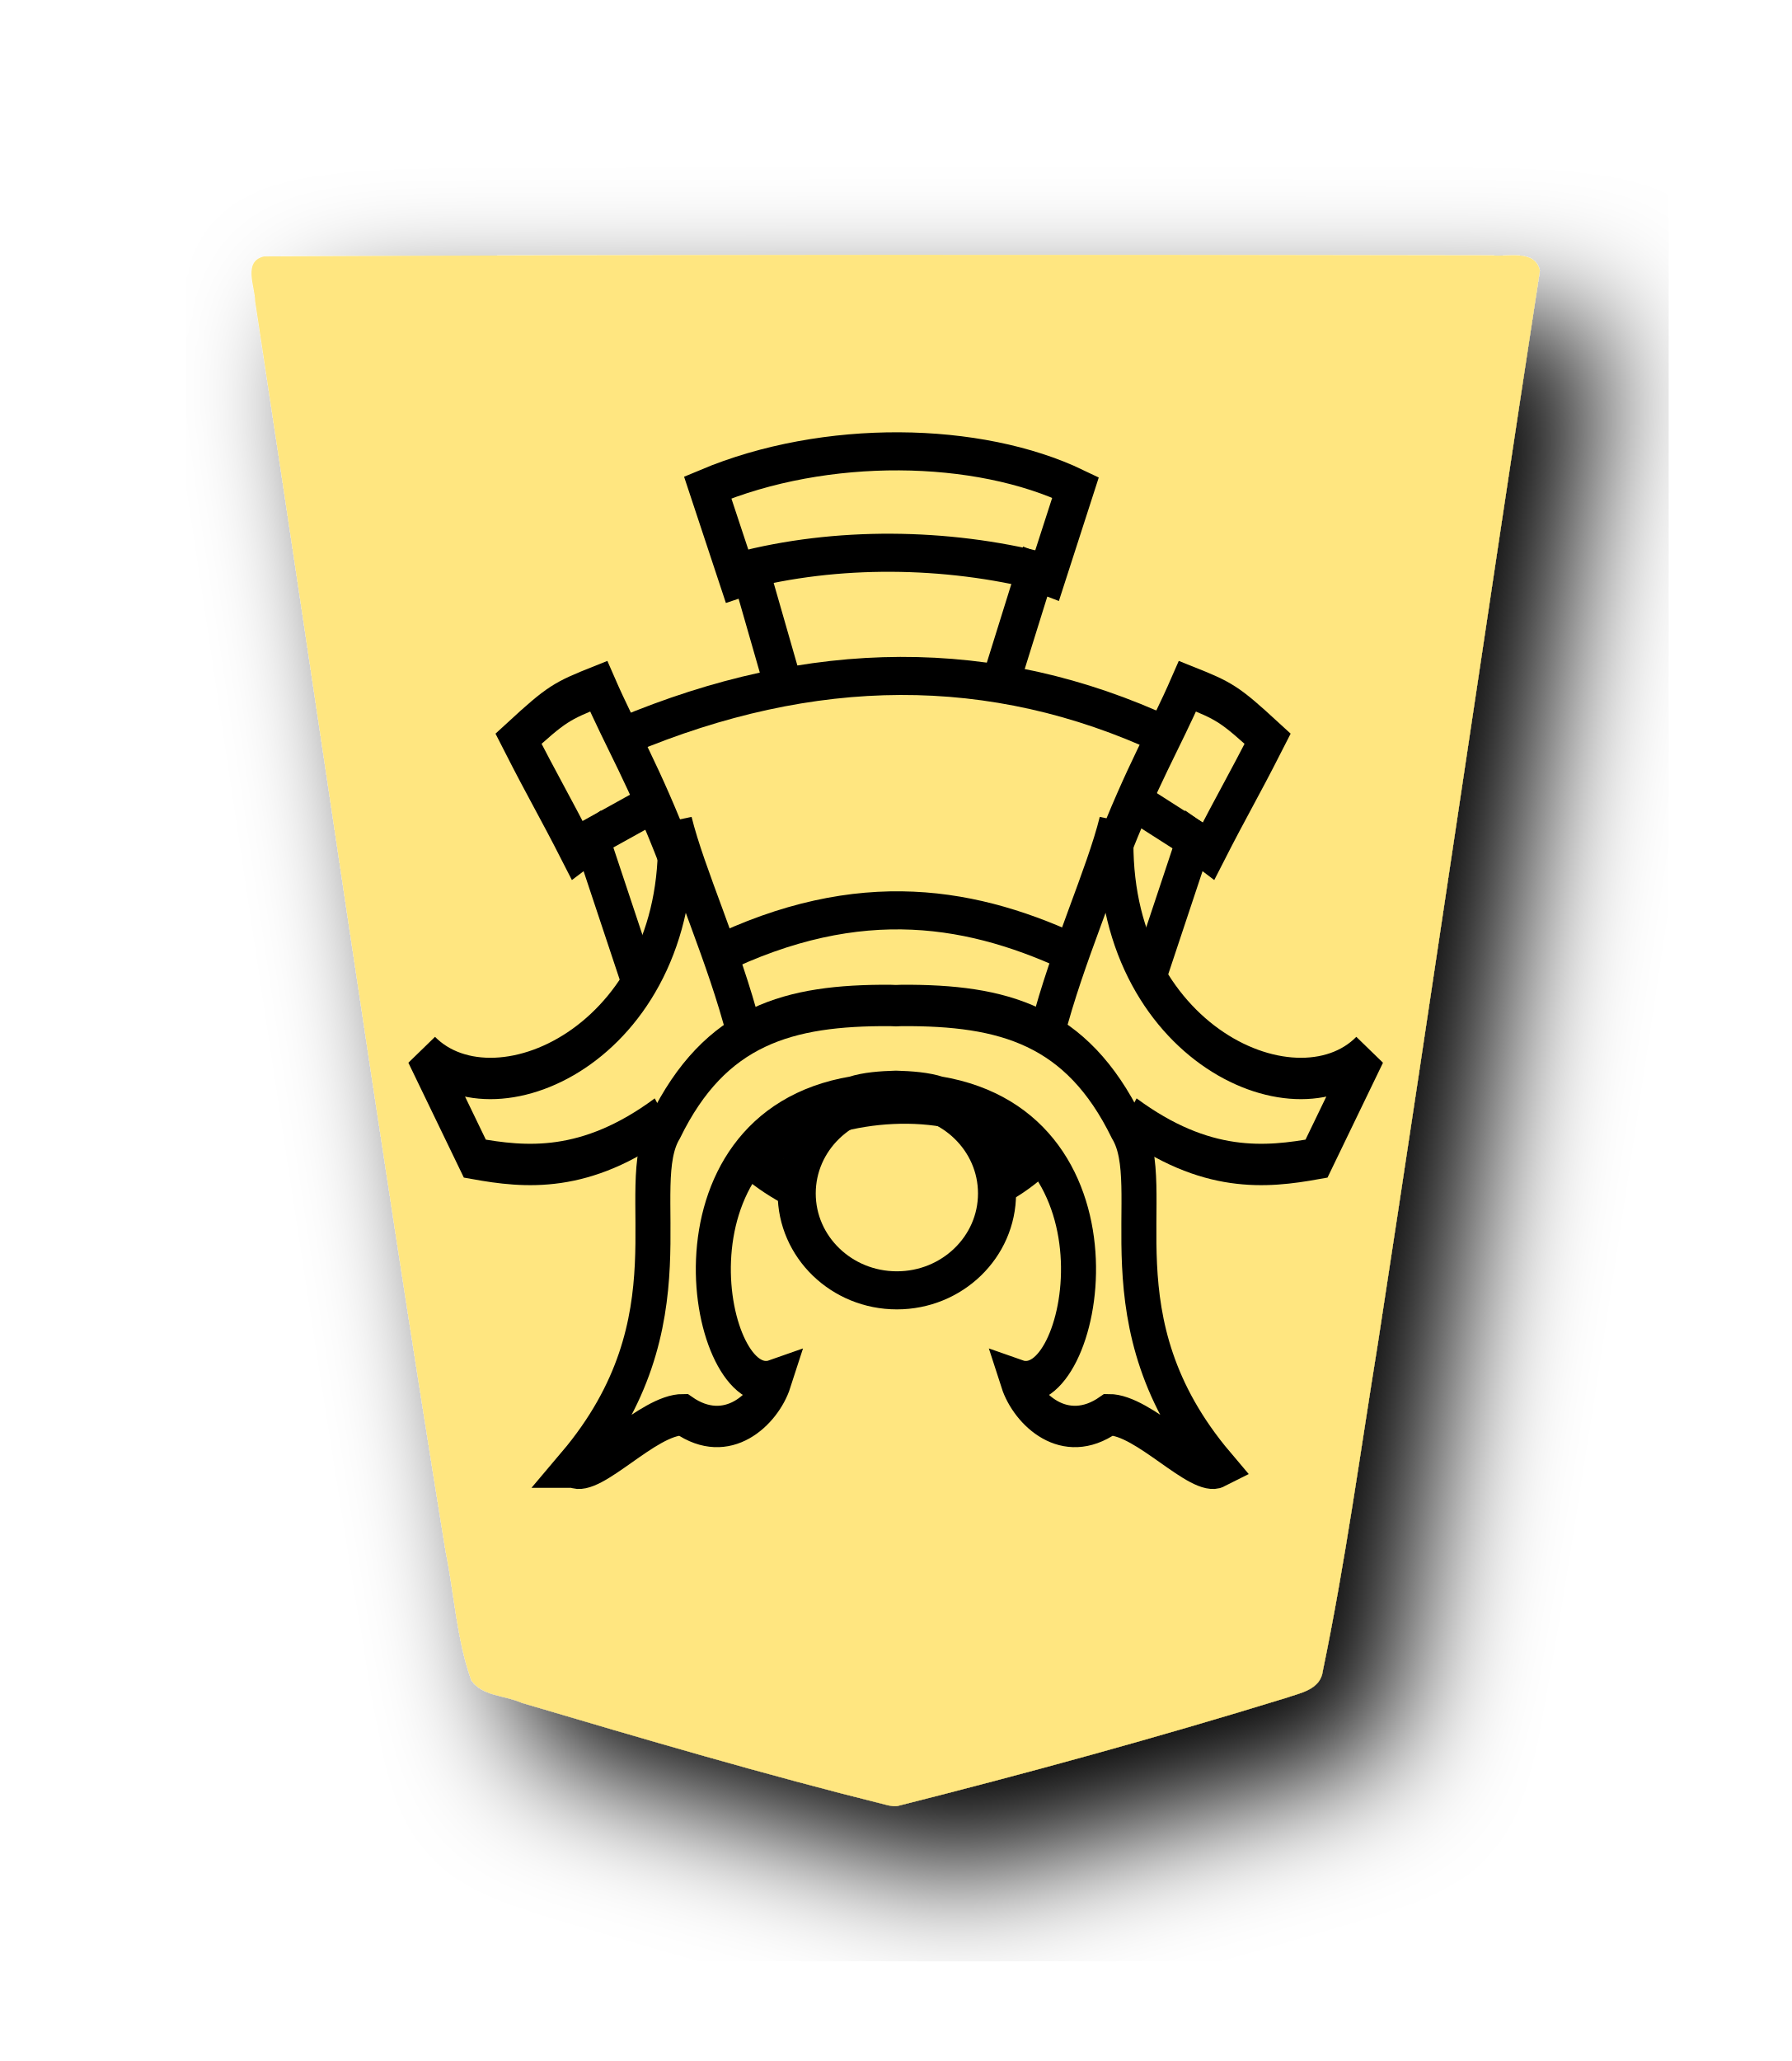
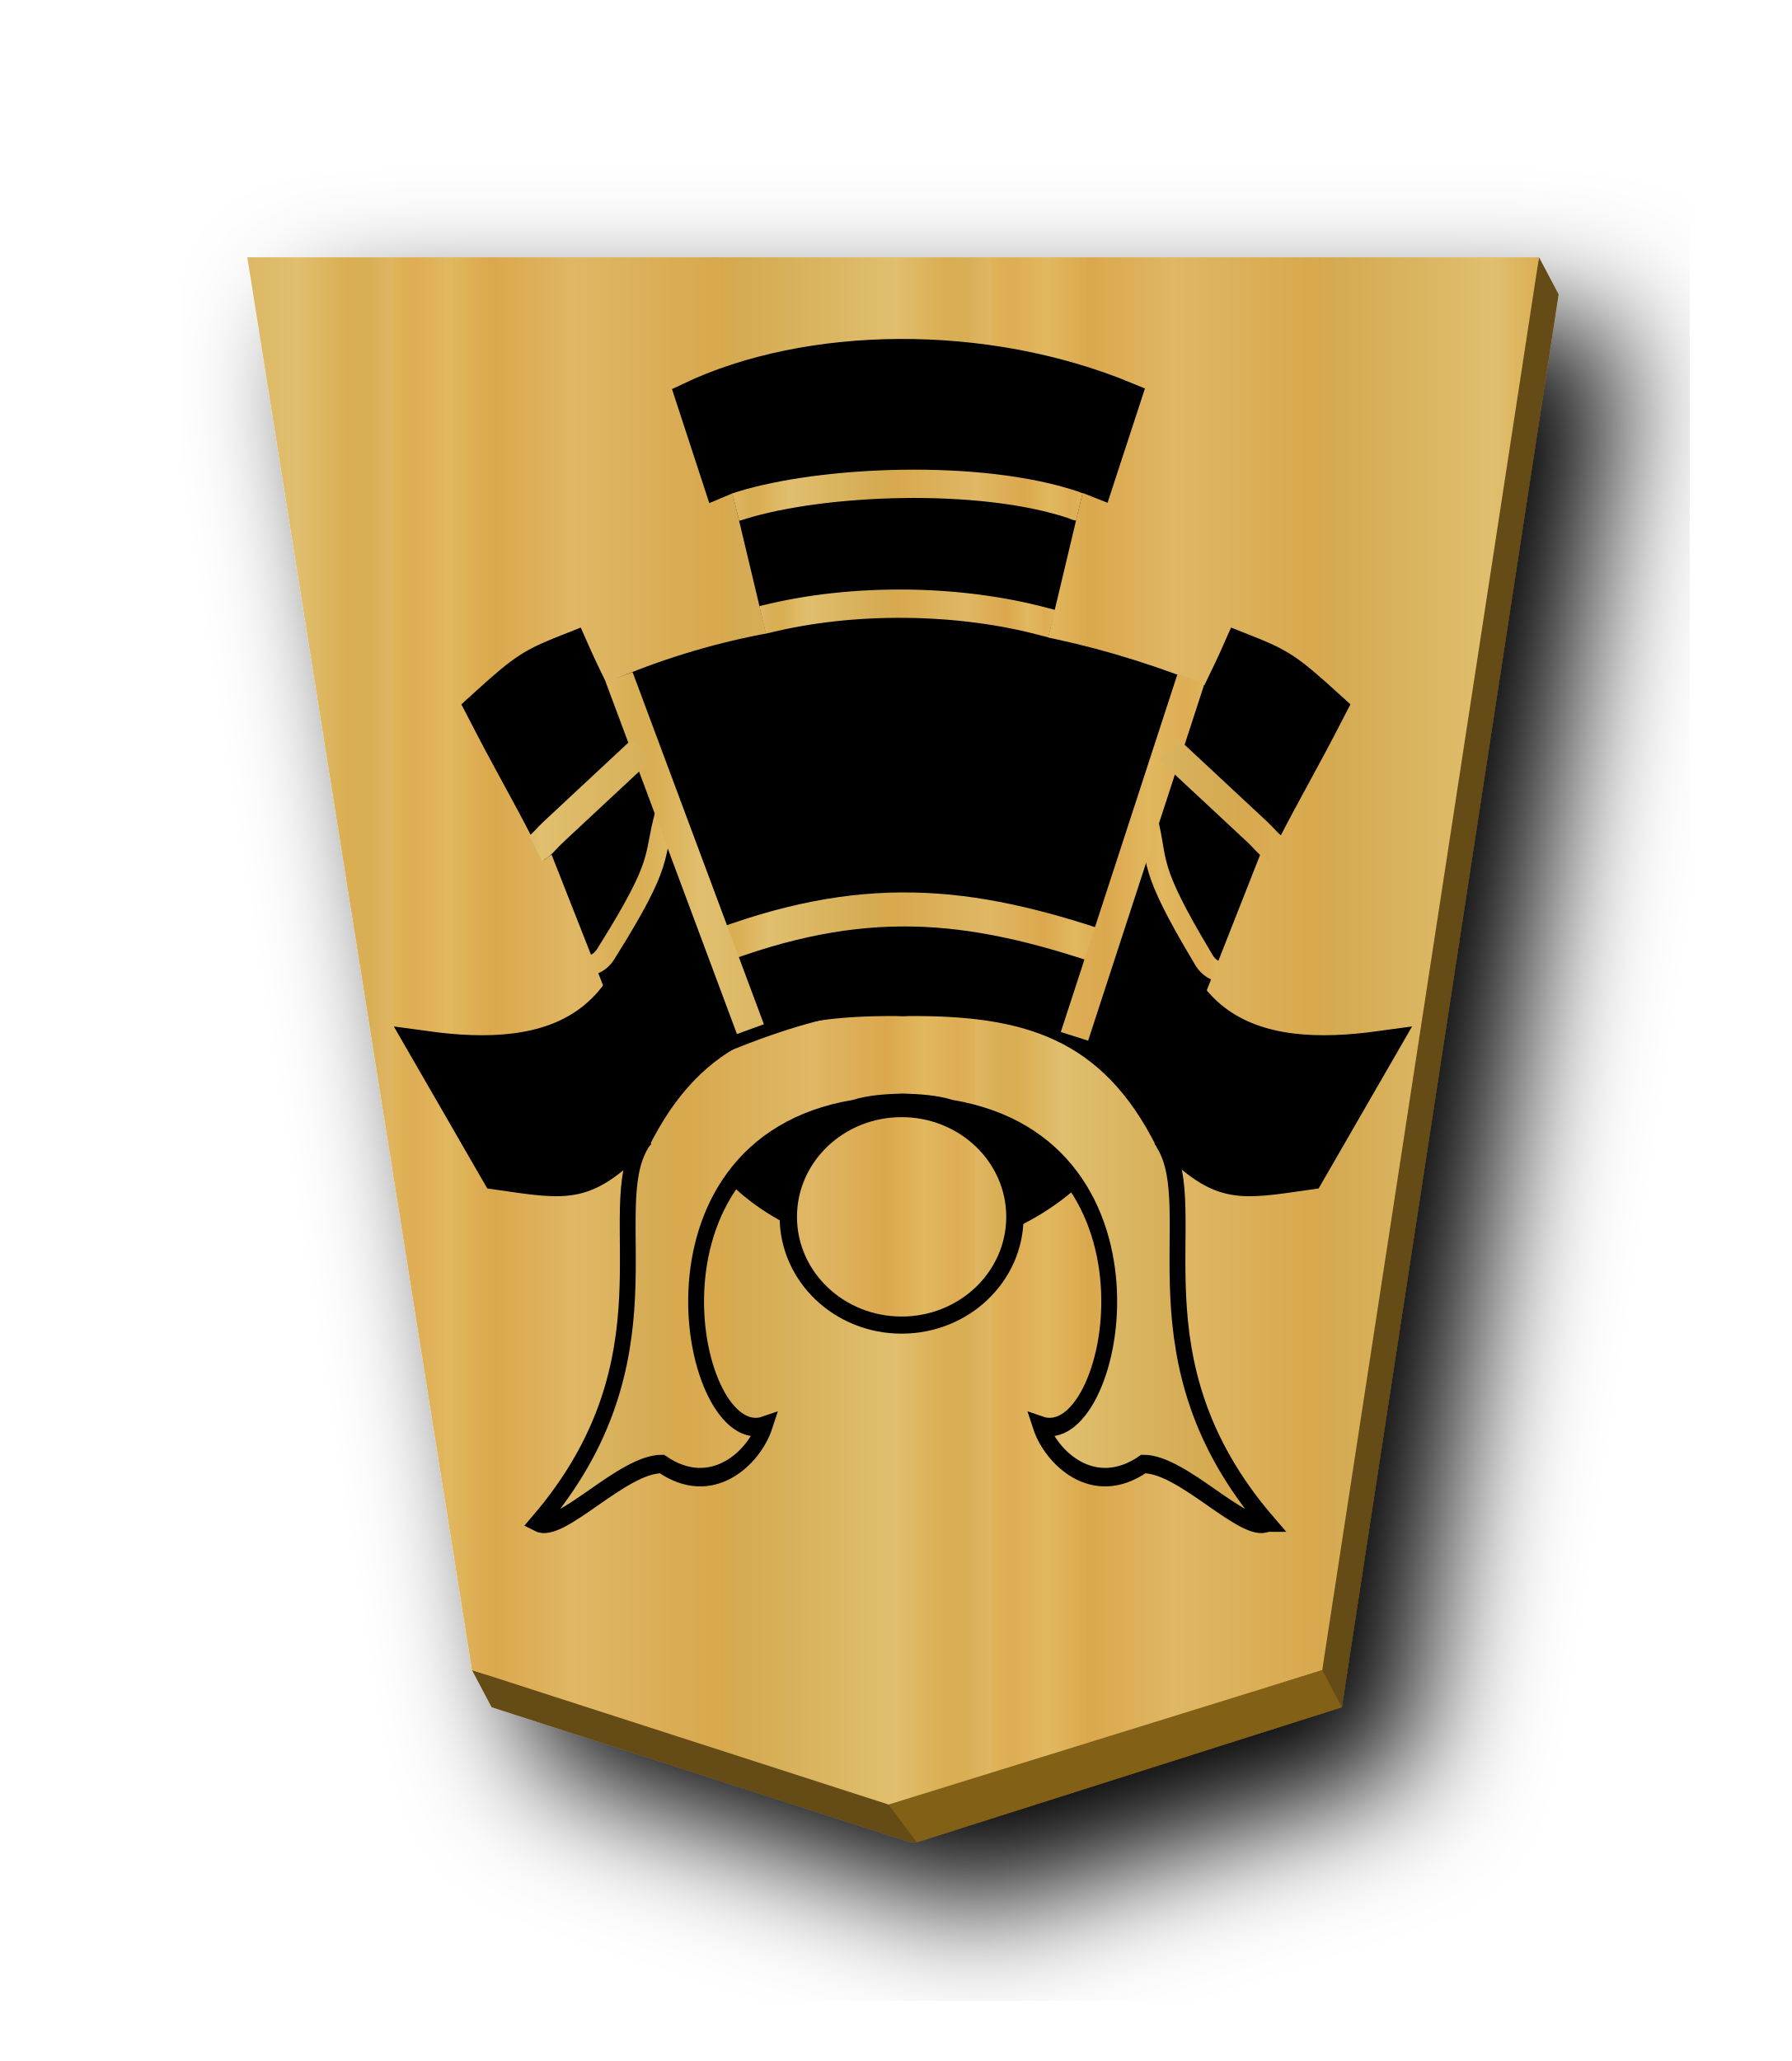
- <svg xmlns="http://www.w3.org/2000/svg" width="52.157" height="60" version="1.1" id="svg1717">
+ <svg xmlns="http://www.w3.org/2000/svg" xmlns:xlink="http://www.w3.org/1999/xlink" width="52.157" height="60" version="1.1" id="svg1717">
  <defs id="defs1721">
    <filter style="color-interpolation-filters:sRGB" id="filter1552">
      <feFlood flood-opacity="0.498" flood-color="rgb(0,0,0)" result="flood" id="feFlood1542" />
      <feComposite in="flood" in2="SourceGraphic" operator="in" result="composite1" id="feComposite1544" />
      <feGaussianBlur in="composite1" stdDeviation="2.5" result="blur" id="feGaussianBlur1546" />
      <feOffset dx="4.57967e-15" dy="4.41314e-15" result="offset" id="feOffset1548" />
      <feComposite in="SourceGraphic" in2="offset" operator="over" result="composite2" id="feComposite1550" />
    </filter>
    <filter style="color-interpolation-filters:sRGB" id="filter1540">
      <feFlood flood-opacity="0.498" flood-color="rgb(0,0,0)" result="flood" id="feFlood1530" />
      <feComposite in="flood" in2="SourceGraphic" operator="in" result="composite1" id="feComposite1532" />
      <feGaussianBlur in="composite1" stdDeviation="2.5" result="blur" id="feGaussianBlur1534" />
      <feOffset dx="4.57967e-15" dy="4.41314e-15" result="offset" id="feOffset1536" />
      <feComposite in="SourceGraphic" in2="offset" operator="over" result="composite2" id="feComposite1538" />
    </filter>
    <filter id="drop-shadow-9">
      <feGaussianBlur in="SourceAlpha" result="blur" stdDeviation="2" id="feGaussianBlur5056" />
      <feOffset result="offsetBlur" dx="2" dy="2" id="feOffset5058" />
      <feBlend in="SourceGraphic" in2="offsetBlur" mode="normal" id="feBlend5060" />
    </filter>
    <filter id="drop-shadow-2">
      <feGaussianBlur in="SourceAlpha" result="blur" stdDeviation="2" id="feGaussianBlur6807" />
      <feOffset result="offsetBlur" dx="2" dy="2" id="feOffset6809" />
      <feBlend in="SourceGraphic" in2="offsetBlur" mode="normal" id="feBlend6811" />
    </filter>
    <filter id="drop-shadow-2-8">
      <feGaussianBlur in="SourceAlpha" result="blur" stdDeviation="2" id="feGaussianBlur6807-2" />
      <feOffset result="offsetBlur" dx="2" dy="2" id="feOffset6809-8" />
      <feBlend in="SourceGraphic" in2="offsetBlur" mode="normal" id="feBlend6811-0" />
    </filter>
    <filter id="drop-shadow-6">
      <feGaussianBlur in="SourceAlpha" result="blur" stdDeviation="2" id="feGaussianBlur5056-9" />
      <feOffset result="offsetBlur" dx="2" dy="2" id="feOffset5058-0" />
      <feBlend in="SourceGraphic" in2="offsetBlur" mode="normal" id="feBlend5060-9" />
    </filter>
    <filter id="drop-shadow-27">
      <feGaussianBlur in="SourceAlpha" result="blur" stdDeviation="2" id="feGaussianBlur5056-5" />
      <feOffset result="offsetBlur" dx="2" dy="2" id="feOffset5058-6" />
      <feBlend in="SourceGraphic" in2="offsetBlur" mode="normal" id="feBlend5060-96" />
    </filter>
    <filter id="drop-shadow-2-88">
      <feGaussianBlur in="SourceAlpha" result="blur" stdDeviation="2" id="feGaussianBlur6807-1" />
      <feOffset result="offsetBlur" dx="2" dy="2" id="feOffset6809-5" />
      <feBlend in="SourceGraphic" in2="offsetBlur" mode="normal" id="feBlend6811-7" />
    </filter>
    <filter id="drop-shadow-2-6">
      <feGaussianBlur in="SourceAlpha" result="blur" stdDeviation="2" id="feGaussianBlur6807-4" />
      <feOffset result="offsetBlur" dx="2" dy="2" id="feOffset6809-6" />
      <feBlend in="SourceGraphic" in2="offsetBlur" mode="normal" id="feBlend6811-8" />
    </filter>
    <filter id="drop-shadow-62">
      <feGaussianBlur in="SourceAlpha" result="blur" stdDeviation="2" id="feGaussianBlur5056-7" />
      <feOffset result="offsetBlur" dx="2" dy="2" id="feOffset5058-9" />
      <feBlend in="SourceGraphic" in2="offsetBlur" mode="normal" id="feBlend5060-1" />
    </filter>
    <filter id="drop-shadow-1">
      <feGaussianBlur in="SourceAlpha" result="blur" stdDeviation="2" id="feGaussianBlur5056-0" />
      <feOffset result="offsetBlur" dx="2" dy="2" id="feOffset5058-7" />
      <feBlend in="SourceGraphic" in2="offsetBlur" mode="normal" id="feBlend5060-4" />
    </filter>
    <filter id="drop-shadow-2-67">
      <feGaussianBlur in="SourceAlpha" result="blur" stdDeviation="2" id="feGaussianBlur6807-7" />
      <feOffset result="offsetBlur" dx="2" dy="2" id="feOffset6809-4" />
      <feBlend in="SourceGraphic" in2="offsetBlur" mode="normal" id="feBlend6811-74" />
    </filter>
    <filter id="drop-shadow-2-86">
      <feGaussianBlur in="SourceAlpha" result="blur" stdDeviation="2" id="feGaussianBlur6807-6" />
      <feOffset result="offsetBlur" dx="2" dy="2" id="feOffset6809-9" />
      <feBlend in="SourceGraphic" in2="offsetBlur" mode="normal" id="feBlend6811-1" />
    </filter>
    <filter id="drop-shadow-22">
      <feGaussianBlur in="SourceAlpha" result="blur" stdDeviation="2" id="feGaussianBlur5056-0-5" />
      <feOffset result="offsetBlur" dx="2" dy="2" id="feOffset5058-0-0" />
      <feBlend in="SourceGraphic" in2="offsetBlur" mode="normal" id="feBlend5060-0" />
    </filter>
    <filter id="drop-shadow-2-8-6">
      <feGaussianBlur in="SourceAlpha" result="blur" stdDeviation="2" id="feGaussianBlur6807-40" />
      <feOffset result="offsetBlur" dx="2" dy="2" id="feOffset6809-4-3" />
      <feBlend in="SourceGraphic" in2="offsetBlur" mode="normal" id="feBlend6811-3" />
    </filter>
+     <filter id="drop-shadow-5">
+       <feGaussianBlur in="SourceAlpha" result="blur" stdDeviation="2" id="feGaussianBlur5056-6" />
+       <feOffset result="offsetBlur" dx="2" dy="2" id="feOffset5058-2" />
+       <feBlend in="SourceGraphic" in2="offsetBlur" mode="normal" id="feBlend5060-8" />
+     </filter>
+     <filter id="drop-shadow-5-9">
+       <feGaussianBlur in="SourceAlpha" result="blur" stdDeviation="2" id="feGaussianBlur5056-6-0" />
+       <feOffset result="offsetBlur" dx="2" dy="2" id="feOffset5058-2-0" />
+       <feBlend in="SourceGraphic" in2="offsetBlur" mode="normal" id="feBlend5060-8-3" />
+     </filter>
+     <filter id="drop-shadow-2-84">
+       <feGaussianBlur in="SourceAlpha" result="blur" stdDeviation="2" id="feGaussianBlur6807-9" />
+       <feOffset result="offsetBlur" dx="2" dy="2" id="feOffset6809-5-9" />
+       <feBlend in="SourceGraphic" in2="offsetBlur" mode="normal" id="feBlend6811-1-9" />
+     </filter>
+     <filter id="drop-shadow-5-7">
+       <feGaussianBlur in="SourceAlpha" result="blur" stdDeviation="2" id="feGaussianBlur5056-6-4" />
+       <feOffset result="offsetBlur" dx="2" dy="2" id="feOffset5058-2-07" />
+       <feBlend in="SourceGraphic" in2="offsetBlur" mode="normal" id="feBlend5060-8-9" />
+     </filter>
+     <filter id="drop-shadow-5-0">
+       <feGaussianBlur in="SourceAlpha" result="blur" stdDeviation="2" id="feGaussianBlur5056-6-2" />
+       <feOffset result="offsetBlur" dx="2" dy="2" id="feOffset5058-2-2" />
+       <feBlend in="SourceGraphic" in2="offsetBlur" mode="normal" id="feBlend5060-8-4" />
+     </filter>
+     <filter id="drop-shadow-2-8-6-3">
+       <feGaussianBlur in="SourceAlpha" result="blur" stdDeviation="2" id="feGaussianBlur6807-40-7" />
+       <feOffset result="offsetBlur" dx="2" dy="2" id="feOffset6809-4-3-6" />
+       <feBlend in="SourceGraphic" in2="offsetBlur" mode="normal" id="feBlend6811-3-1" />
+     </filter>
+     <filter id="drop-shadow-2-8-6-8">
+       <feGaussianBlur in="SourceAlpha" result="blur" stdDeviation="2" id="feGaussianBlur6807-40-6" />
+       <feOffset result="offsetBlur" dx="2" dy="2" id="feOffset6809-4-3-1" />
+       <feBlend in="SourceGraphic" in2="offsetBlur" mode="normal" id="feBlend6811-3-8" />
+     </filter>
+     <filter id="drop-shadow-22-1">
+       <feGaussianBlur in="SourceAlpha" result="blur" stdDeviation="2" id="feGaussianBlur5056-0-5-5" />
+       <feOffset result="offsetBlur" dx="2" dy="2" id="feOffset5058-0-0-8" />
+       <feBlend in="SourceGraphic" in2="offsetBlur" mode="normal" id="feBlend5060-0-4" />
+     </filter>
+     <linearGradient xlink:href="#linearGradient12530" id="linearGradient59034" x1="-37.193" y1="216.519" x2="238.302" y2="216.519" gradientUnits="userSpaceOnUse" spreadMethod="repeat" />
+     <linearGradient id="linearGradient12530">
+       <stop style="stop-color:#dfb459;stop-opacity:1" offset="0" id="stop12526" />
+       <stop id="stop16843" offset="0.033" style="stop-color:#dead54;stop-opacity:1" />
+       <stop id="stop12556" offset="0.093" style="stop-color:#e1b85f;stop-opacity:1" />
+       <stop id="stop12532" offset="0.165" style="stop-color:#dba84d;stop-opacity:1" />
+       <stop style="stop-color:#dfb765;stop-opacity:1" offset="0.305" id="stop12564" />
+       <stop style="stop-color:#d8a94e;stop-opacity:1" offset="0.539" id="stop12558" />
+       <stop id="stop12562" offset="0.586" style="stop-color:#d5ab53;stop-opacity:1" />
+       <stop style="stop-color:#e0bf6e;stop-opacity:1" offset="0.84" id="stop12534" />
+       <stop id="stop16845" offset="0.924" style="stop-color:#daae52;stop-opacity:1" />
+       <stop id="stop12560" offset="0.962" style="stop-color:#d9af57;stop-opacity:1" />
+       <stop style="stop-color:#e1b663;stop-opacity:1" offset="1" id="stop12528" />
+     </linearGradient>
+     <linearGradient xlink:href="#linearGradient12530" id="linearGradient59046" x1="276.992" y1="142.974" x2="291.233" y2="142.974" gradientUnits="userSpaceOnUse" />
+     <linearGradient xlink:href="#linearGradient12530" id="linearGradient59050" x1="304.71" y1="91.813" x2="326.65" y2="91.813" gradientUnits="userSpaceOnUse" />
+     <linearGradient xlink:href="#linearGradient12530" id="linearGradient59048" x1="305.234" y1="93.216" x2="326.101" y2="93.216" gradientUnits="userSpaceOnUse" />
+     <linearGradient xlink:href="#linearGradient12530" id="linearGradient59052" x1="294.98" y1="91.465" x2="313.791" y2="91.465" gradientUnits="userSpaceOnUse" spreadMethod="repeat" />
+     <linearGradient xlink:href="#linearGradient12530" id="linearGradient59032" x1="223.004" y1="79.253" x2="242.046" y2="79.253" gradientUnits="userSpaceOnUse" spreadMethod="repeat" />
+     <linearGradient xlink:href="#linearGradient12530" id="linearGradient59044" x1="239.247" y1="100.537" x2="249.558" y2="100.537" gradientUnits="userSpaceOnUse" />
+     <linearGradient xlink:href="#linearGradient12530" id="linearGradient59042" x1="238.298" y1="104.713" x2="250.496" y2="104.713" gradientUnits="userSpaceOnUse" />
+     <filter id="drop-shadow-22-2">
+       <feGaussianBlur in="SourceAlpha" result="blur" stdDeviation="2" id="feGaussianBlur5056-0-5-1" />
+       <feOffset result="offsetBlur" dx="2" dy="2" id="feOffset5058-0-0-3" />
+       <feBlend in="SourceGraphic" in2="offsetBlur" mode="normal" id="feBlend5060-0-1" />
+     </filter>
+     <linearGradient xlink:href="#linearGradient12530" id="linearGradient11689" x1="148.368" y1="49.819" x2="129.504" y2="49.819" gradientUnits="userSpaceOnUse" spreadMethod="repeat" />
  </defs>
  <filter id="drop-shadow">
    <feGaussianBlur in="SourceAlpha" result="blur" stdDeviation="2" id="feGaussianBlur1692" />
    <feOffset result="offsetBlur" dx="2" dy="2" id="feOffset1694" />
    <feBlend in="SourceGraphic" in2="offsetBlur" mode="normal" id="feBlend1696" />
  </filter>
-   <g style="display:inline" id="g7912" transform="translate(-173.8127,-141.5089)">
-     <g id="g6832-5" transform="matrix(0.9243264,0,0,0.9240929,81.19797,121.4206)" style="display:inline;fill:#ffe680;fill-opacity:1;filter:url(#drop-shadow-2-8-6)">
-       <g style="fill:#ffe680;fill-opacity:1" id="g6830-6" transform="rotate(180,45.5785,23.8125)">
-         <path id="path6814-8" d="m -37.299,-31.01 c -4.096,1.034 -8.171,2.152 -12.208,3.395 -0.467,0.163 -1.13,0.263 -1.201,0.865 -0.709,3.416 -1.178,6.885 -1.737,10.331 -1.73,11.255 -3.378,22.528 -5.1,33.78 0.155,0.682 1.013,0.424 1.51,0.48 12.894,0.025 25.788,0.03 38.68,-0.033 0.672,-0.156 0.28,-0.952 0.279,-1.409 -2.011,-13.12 -3.876,-26.263 -5.998,-39.366 -0.277,-1.356 -0.348,-2.782 -0.816,-4.087 -0.347,-0.497 -1.073,-0.468 -1.588,-0.704 -3.832,-1.137 -7.673,-2.267 -11.55,-3.231 -0.09,-0.017 -0.18,-0.032 -0.271,-0.021 z" style="fill:#ffe680;fill-opacity:1" />
+   <g style="display:inline" id="g8300" transform="translate(-229.8976,-144.8817)">
+     <g id="g6832-4" transform="matrix(0.9230881,0,0,0.9230881,137.4419,124.8479)" style="display:inline;fill:url(#linearGradient11689);fill-opacity:1;filter:url(#drop-shadow-2-84)">
+       <g style="fill:url(#linearGradient11689);fill-opacity:1.0" id="g6830-3" transform="rotate(180,45.5785,23.8125)">
+         <path style="fill:#654b13;fill-opacity:1;stroke-width:0.923" d="M 44.811 7.49 L 44.594 8.57 L 7.771 8.57 L 14.164 48.752 L 13.742 48.621 L 14.314 49.701 L 26.443 53.615 C 26.526 53.631 26.609 53.643 26.693 53.633 L 39.07 49.701 L 45.381 8.57 L 44.811 7.49 z " transform="matrix(-1.08332,0,0,-1.08332,-9.002188,25.92191)" id="path11691" />
+         <path id="path6814-84" d="m -37.299,-31.01 -13.409,4.26 -6.837,44.558 40.743,1.56e-4 -7.088,-44.558 -13.138,-4.239 c -0.09,-0.017 -0.18,-0.032 -0.271,-0.021 z" style="fill:url(#linearGradient11689);fill-opacity:1.0" />
      </g>
    </g>
-     <g transform="matrix(0.7388505,0,0,-0.7388505,19.10686,231.8722)" id="g10537" style="display:inline;stroke-width:1.5;stroke-miterlimit:4;stroke-dasharray:none">
-       <g id="g10535" style="stroke-width:1.5;stroke-miterlimit:4;stroke-dasharray:none">
-         <g transform="translate(326.6833,-92.27743)" id="g10531" style="stroke-width:1.5;stroke-miterlimit:4;stroke-dasharray:none">
-           <path transform="matrix(0.06852995,0,0,0.08094496,-100.8457,148.3159)" id="path10507" d="m 89.878,104.459 c 71.228,71.229 31.757,135.821 52.51,165.379 28.871,49.947 71.083,59.605 129.343,59.369 1.132,-0.005 2.27,-0.039 3.413,-0.104 1.143,0.064 2.28,0.099 3.413,0.104 58.26,0.236 100.472,-9.422 129.343,-59.369 20.752,-29.558 -18.718,-94.149 52.51,-165.379 -11.605,-5.015 -42.725,25.605 -62.898,25.525 -25.612,-15.171 -47.031,3.08 -52.251,16.777 37.839,-11.301 70.079,121.468 -45.538,137.914 -7.067,1.971 -16.164,2.514 -24.578,2.719 -8.414,-0.205 -17.511,-0.748 -24.578,-2.719 -115.617,-16.446 -83.377,-149.215 -45.538,-137.914 -5.22,-13.697 -26.639,-31.948 -52.251,-16.777 -20.172,0.08 -51.293,-30.539 -62.898,-25.525 z" style="fill:none;stroke:#000000;stroke-width:20.14;stroke-linecap:butt;stroke-linejoin:miter;stroke-miterlimit:4;stroke-dasharray:none;stroke-opacity:1" />
-           <path id="path10509" d="M 141.488,275.714 C 96.362,247.419 61.476,250.533 32.684,254.909 L 3.205,306.581 c 41.944,-36.203 152.117,6.577 144.443,111.867 7.771,-26.631 28.133,-63.418 39.832,-101.833 m 220.385,-40.901 c 45.126,-28.294 80.012,-25.181 108.804,-20.805 l 29.479,51.672 c -41.944,-36.203 -152.117,6.577 -144.443,111.867 -7.771,-26.631 -28.133,-63.418 -39.832,-101.833" style="fill:none;stroke:#000000;stroke-width:20.14;stroke-linecap:butt;stroke-linejoin:miter;stroke-miterlimit:4;stroke-dasharray:none;stroke-opacity:1" transform="matrix(0.06852995,0,0,0.08094496,-100.8236,148.2938)" />
-           <path id="path10511" d="m 128.121,339.223 -27.587,70.185 c -3.407,-2.033 -1.213,-0.418 -8.449,-5.079 -14.054,23.338 -19.002,29.833 -33.969,54.715 21.968,17.086 24.658,18.309 46.106,25.56 13.293,-25.846 25.739,-42.374 44.638,-83.919 m 270.023,-61.462 27.587,70.185 c 3.407,-2.033 1.213,-0.418 8.449,-5.079 14.054,23.338 19.002,29.833 33.969,54.715 -21.968,17.086 -24.658,18.309 -46.106,25.56 -13.293,-25.846 -25.739,-42.374 -44.638,-83.919" style="fill:none;stroke:#000000;stroke-width:20.14;stroke-linecap:butt;stroke-linejoin:miter;stroke-miterlimit:4;stroke-dasharray:none;stroke-opacity:1" transform="matrix(0.06852995,0,0,0.08094496,-100.8457,148.3159)" />
-           <path id="path10513" d="m -92.675,185.591 c 7.363,3.092 14.48,3.19 21.328,0" style="fill:none;stroke:#000000;stroke-width:1.5;stroke-linecap:butt;stroke-linejoin:miter;stroke-miterlimit:4;stroke-dasharray:none;stroke-opacity:1" />
-           <path style="fill:none;stroke:#000000;stroke-width:1.5;stroke-linecap:butt;stroke-linejoin:miter;stroke-miterlimit:4;stroke-dasharray:none;stroke-opacity:1" d="m -84.453,170.672 c -1.397,-0.39 -2.556,-1.056 -3.077,-1.88 v 0 c 0.507,-0.425 1.045,-0.777 1.603,-1.061" id="path10515" />
-           <path style="fill:none;stroke:#000000;stroke-width:1.5;stroke-linecap:butt;stroke-linejoin:miter;stroke-miterlimit:4;stroke-dasharray:none;stroke-opacity:1" d="m -79.755,170.864 c -1.523,0.322 -3.24,0.215 -4.698,-0.192" id="path10517" />
-           <path style="fill:none;stroke:#000000;stroke-width:1.5;stroke-linecap:butt;stroke-linejoin:miter;stroke-miterlimit:4;stroke-dasharray:none;stroke-opacity:1" d="m -77.959,167.864 c 0.534,0.297 1.027,0.653 1.466,1.062 -0.733,1.038 -1.923,1.654 -3.262,1.938" id="path10519" />
-           <ellipse style="opacity:1;fill:none;fill-opacity:1;stroke:#000000;stroke-width:1.5;stroke-linecap:butt;stroke-linejoin:miter;stroke-miterlimit:4;stroke-dasharray:none;stroke-opacity:1;paint-order:normal" id="ellipse10521" cx="-81.953" cy="167.556" rx="3.947" ry="3.818" />
-           <path style="fill:none;stroke:#000000;stroke-width:1.5;stroke-linecap:butt;stroke-linejoin:miter;stroke-miterlimit:4;stroke-dasharray:none;stroke-opacity:1" d="m -86.536,187.948 -1.149,4 -0.53,-0.177 -1.193,3.602 c 4.644,1.952 10.662,1.844 14.496,0 l -1.127,-3.491 -0.464,0.177 -1.282,-4.11" id="path10523" />
-           <path style="fill:none;stroke:#000000;stroke-width:1.5;stroke-linecap:butt;stroke-linejoin:miter;stroke-miterlimit:4;stroke-dasharray:none;stroke-opacity:1" d="m -94.437,181.319 2.875,1.594" id="path10525" />
-           <path style="fill:none;stroke:#000000;stroke-width:1.5;stroke-linecap:butt;stroke-linejoin:miter;stroke-miterlimit:4;stroke-dasharray:none;stroke-opacity:1" d="m -70.25,181.507 -2.25,1.438" id="path10527" />
-           <path style="fill:none;stroke:#000000;stroke-width:1.5;stroke-linecap:butt;stroke-linejoin:miter;stroke-miterlimit:4;stroke-dasharray:none;stroke-opacity:1" d="m -88.116,192.079 c 3.767,0.99 8.111,0.944 11.938,-0.031" id="path10529" />
+     <g id="g8011-6" transform="matrix(-1.193069,0,0,-1.17821,497.4994,228.0887)">
+       <g id="g7992-2">
+         <g style="display:inline" id="g4792-8-4" transform="matrix(0.7005504,0,0,0.7005504,30.93845,-14.96561)">
+           <g id="g4722-9-7" transform="translate(-71.19092,-1.25)">
+             <g style="stroke:#000000;stroke-width:1.2;stroke-miterlimit:4;stroke-dasharray:none" transform="translate(31.46625,-52.3259)" id="g4712-6-6">
+               <path style="fill:url(#linearGradient59034);fill-opacity:1;stroke:#000000;stroke-width:8.056;stroke-linecap:butt;stroke-linejoin:miter;stroke-miterlimit:4;stroke-dasharray:none;stroke-opacity:1" d="m 89.878,104.459 c 71.228,71.229 31.757,135.821 52.51,165.379 28.871,49.947 71.083,59.605 129.343,59.369 1.132,-0.005 2.27,-0.039 3.413,-0.104 1.143,0.064 2.28,0.099 3.413,0.104 58.26,0.236 100.472,-9.422 129.343,-59.369 20.752,-29.558 -18.718,-94.149 52.51,-165.379 -11.605,-5.015 -42.725,25.605 -62.898,25.525 -25.612,-15.171 -47.031,3.08 -52.251,16.777 37.839,-11.301 70.079,121.468 -45.538,137.914 -7.067,1.971 -16.164,2.514 -24.578,2.719 -8.414,-0.205 -17.511,-0.748 -24.578,-2.719 -115.617,-16.446 -83.377,-149.215 -45.538,-137.914 -5.22,-13.697 -26.639,-31.948 -52.251,-16.777 -20.172,0.08 -51.293,-30.539 -62.898,-25.525 z" id="path4702-1-1" transform="matrix(0.06852995,0,0,0.08094496,265.4334,113.5891)" />
+               <path transform="matrix(0.06852995,0,0,0.08094496,265.4555,113.567)" style="fill:#000000;stroke:#000000;stroke-width:16.112;stroke-linecap:butt;stroke-linejoin:miter;stroke-miterlimit:4;stroke-dasharray:none;stroke-opacity:1" d="M 141.488,275.714 C 113.457,251.267 105.818,253.208 68.009,257.871 l -35.66,52.996 c 60.801,-7.142 122.974,2.29 115.299,107.58 7.771,-26.631 28.133,-63.418 39.832,-101.833 m 220.385,-40.901 c 28.031,-24.447 35.67,-22.506 73.479,-17.843 l 35.66,52.996 c -60.801,-7.142 -122.974,2.29 -115.299,107.58 -7.771,-26.631 -28.133,-63.418 -39.832,-101.833" id="path4704-4-0" />
+               <path transform="matrix(0.06852995,0,0,0.08094496,265.4334,113.5891)" style="fill:#000000;stroke:#000000;stroke-width:16.112;stroke-linecap:butt;stroke-linejoin:miter;stroke-miterlimit:4;stroke-dasharray:none;stroke-opacity:1" d="m 128.121,339.223 -29.443,64.097 c -3.407,-2.033 6.609,9.491 -6.593,1.008 -14.054,23.338 -19.002,29.833 -33.969,54.715 21.968,17.086 24.658,18.309 46.106,25.56 13.293,-25.846 25.739,-42.374 44.638,-83.919 m 270.023,-61.462 29.443,64.097 c 3.407,-2.033 -6.609,9.491 6.593,1.008 14.054,23.338 19.002,29.833 33.969,54.715 -21.968,17.086 -24.658,18.309 -46.106,25.56 -13.293,-25.846 -25.739,-42.374 -44.638,-83.919" id="path4706-0-7" />
+               <path style="fill:#000000;stroke:#000000;stroke-width:1.2;stroke-linecap:butt;stroke-linejoin:miter;stroke-miterlimit:4;stroke-dasharray:none;stroke-opacity:1" d="m 273.604,150.864 c 7.363,3.092 14.48,3.19 21.328,0 l -4.023,-11.781 c -5.552,2.376 -8.767,2.099 -13.5,0.437 z" id="path4708-6-9" />
+               <path style="fill:none;stroke:url(#linearGradient59046);stroke-width:1.2;stroke-linecap:butt;stroke-linejoin:miter;stroke-miterlimit:4;stroke-dasharray:none;stroke-opacity:1" d="m 277.188,142.28 c 4.811,1.655 8.506,2.056 13.826,-0.031" id="path4710-8-8" />
+             </g>
+             <path id="path4716-2-2" d="m 304.855,89.188 c 0.302,0.137 0.414,0.389 0.466,0.478 1.928,3.26 1.51,3.297 1.895,4.829 m 19.296,-5.088 c -0.305,0.131 -0.422,0.381 -0.476,0.468 -1.994,3.221 -1.576,3.266 -1.992,4.789" style="fill:none;stroke:url(#linearGradient59050);stroke-width:0.7;stroke-linecap:butt;stroke-linejoin:miter;stroke-miterlimit:4;stroke-dasharray:none;stroke-opacity:1" />
+             <path id="path4720-4-6" d="m 305.71,99.48 4.06,-12.611 m 11.289,0.254 4.574,12.42" style="fill:none;stroke:url(#linearGradient59048);stroke-width:1;stroke-linecap:butt;stroke-linejoin:miter;stroke-miterlimit:4;stroke-dasharray:none;stroke-opacity:1" />
+             <path style="fill:none;stroke:url(#linearGradient59052);stroke-width:0.998;stroke-linecap:butt;stroke-linejoin:miter;stroke-miterlimit:4;stroke-dasharray:none;stroke-opacity:1" d="m 304.034,89.759 c 0.18,0.091 0.407,0.384 0.61,0.575 l 3.094,2.919 m 22.051,-3.494 c -0.18,0.091 -0.407,0.384 -0.61,0.575 l -3.094,2.919" id="path4800-6-4" transform="translate(-1.25,3.738435)" />
+           </g>
+           <path style="fill:#000000;stroke:#000000;stroke-width:1px;stroke-linecap:butt;stroke-linejoin:miter;stroke-opacity:1" d="m 239.024,80.489 c 3.438,-2.881 8.3,-2.42 11.037,0.135 -2.365,3.351 -9.495,2.306 -11.037,-0.135 z" id="path4728-2-2" />
+           <ellipse ry="3.818" rx="3.947" cy="79.253" cx="244.601" id="path4730-7-0" style="opacity:1;fill:url(#linearGradient59032);fill-opacity:1;stroke:#000000;stroke-width:0.604;stroke-linecap:butt;stroke-linejoin:miter;stroke-miterlimit:4;stroke-dasharray:none;stroke-opacity:1;paint-order:normal" />
+           <path id="path4767-7-3" d="m 240.019,99.645 -1.37,5.82 -0.911,-0.364 -0.997,3.086 c 4.989,2.097 11.131,1.981 15.249,0 l -0.997,-3.086 -0.854,0.364 -1.37,-5.82" style="fill:#000000;stroke:#000000;stroke-width:1px;stroke-linecap:butt;stroke-linejoin:miter;stroke-opacity:1" />
+           <path id="path4772-3-4" d="m 239.37,100.175 c 0.152,0.038 0.143,0.036 0.229,0.059 3.05,0.836 6.736,0.845 9.675,0.113 0.05,-0.012 0.015,-0.002 0.171,-0.038" style="fill:none;stroke:url(#linearGradient59044);stroke-width:0.998;stroke-linecap:butt;stroke-linejoin:miter;stroke-miterlimit:4;stroke-dasharray:none;stroke-opacity:1" />
+           <path style="fill:none;stroke:url(#linearGradient59042);stroke-width:0.998;stroke-linecap:butt;stroke-linejoin:miter;stroke-miterlimit:4;stroke-dasharray:none;stroke-opacity:1" d="m 238.411,104.291 c 0.155,0.036 0.123,0.044 0.186,0.066 3.279,1.12 8.768,0.875 11.584,-0.009 0.079,-0.025 0.051,-0.026 0.197,-0.061" id="path4774-6-4" />
        </g>
-         <path id="path10533" d="m 237.536,84.62 c 5.766,2.821 10.281,1.979 14.407,0" style="fill:none;stroke:#000000;stroke-width:1.5;stroke-linecap:butt;stroke-linejoin:miter;stroke-miterlimit:4;stroke-dasharray:none;stroke-opacity:1" />
      </g>
    </g>
+     <path style="fill:#826015;stroke:none;stroke-width:1px;stroke-linecap:butt;stroke-linejoin:miter;stroke-opacity:1;fill-opacity:1" d="m 255.768,197.416 0.823,1.099 12.377,-3.932 -0.572,-1.08 z" id="path11700" />
  </g>
</svg>
